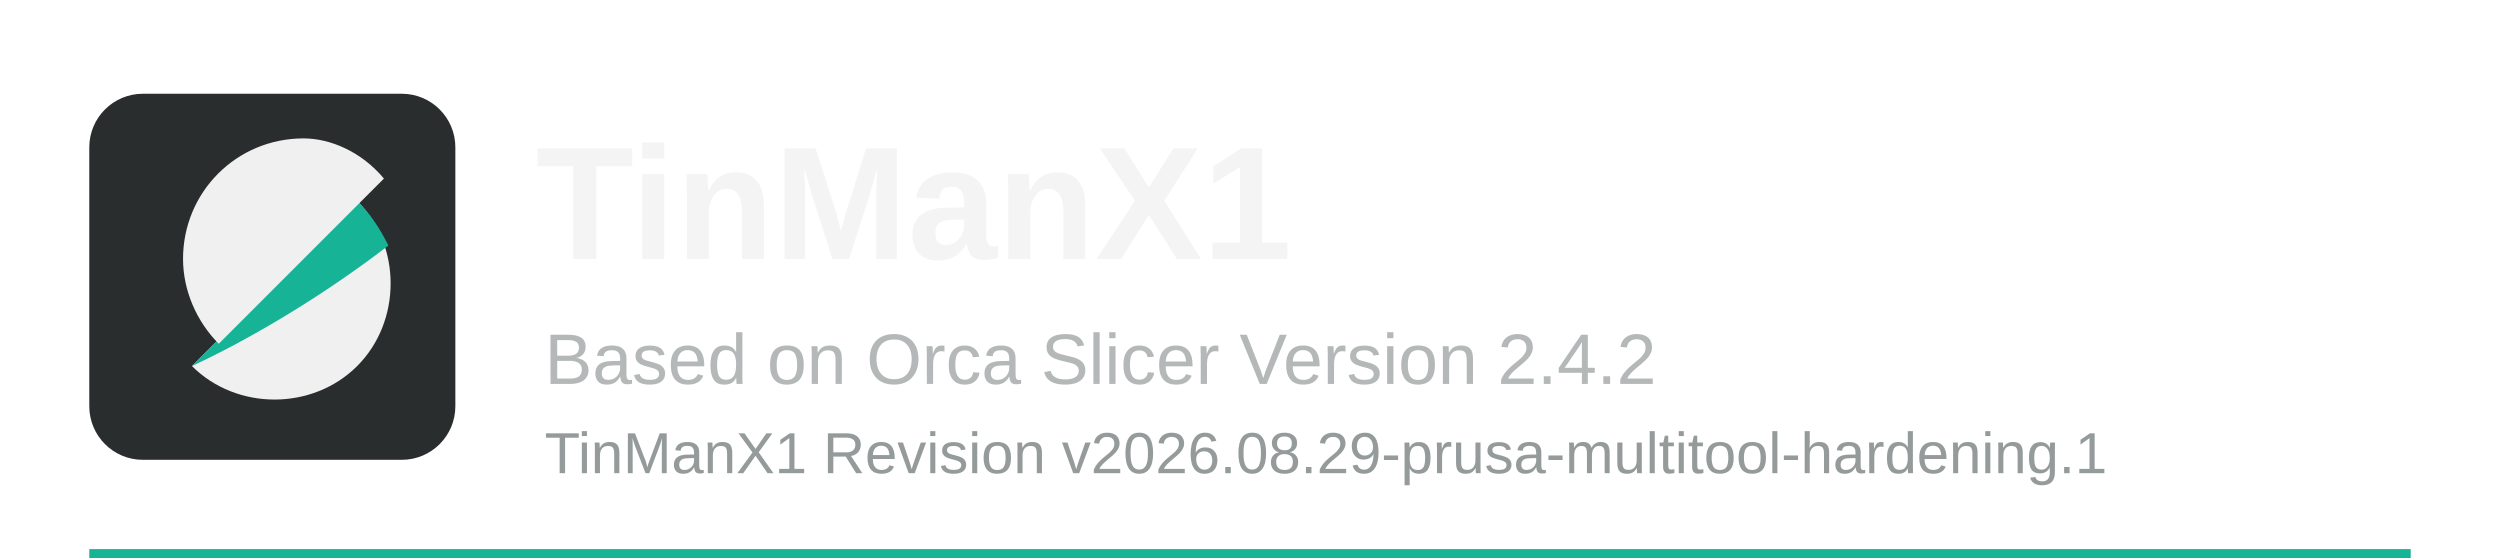
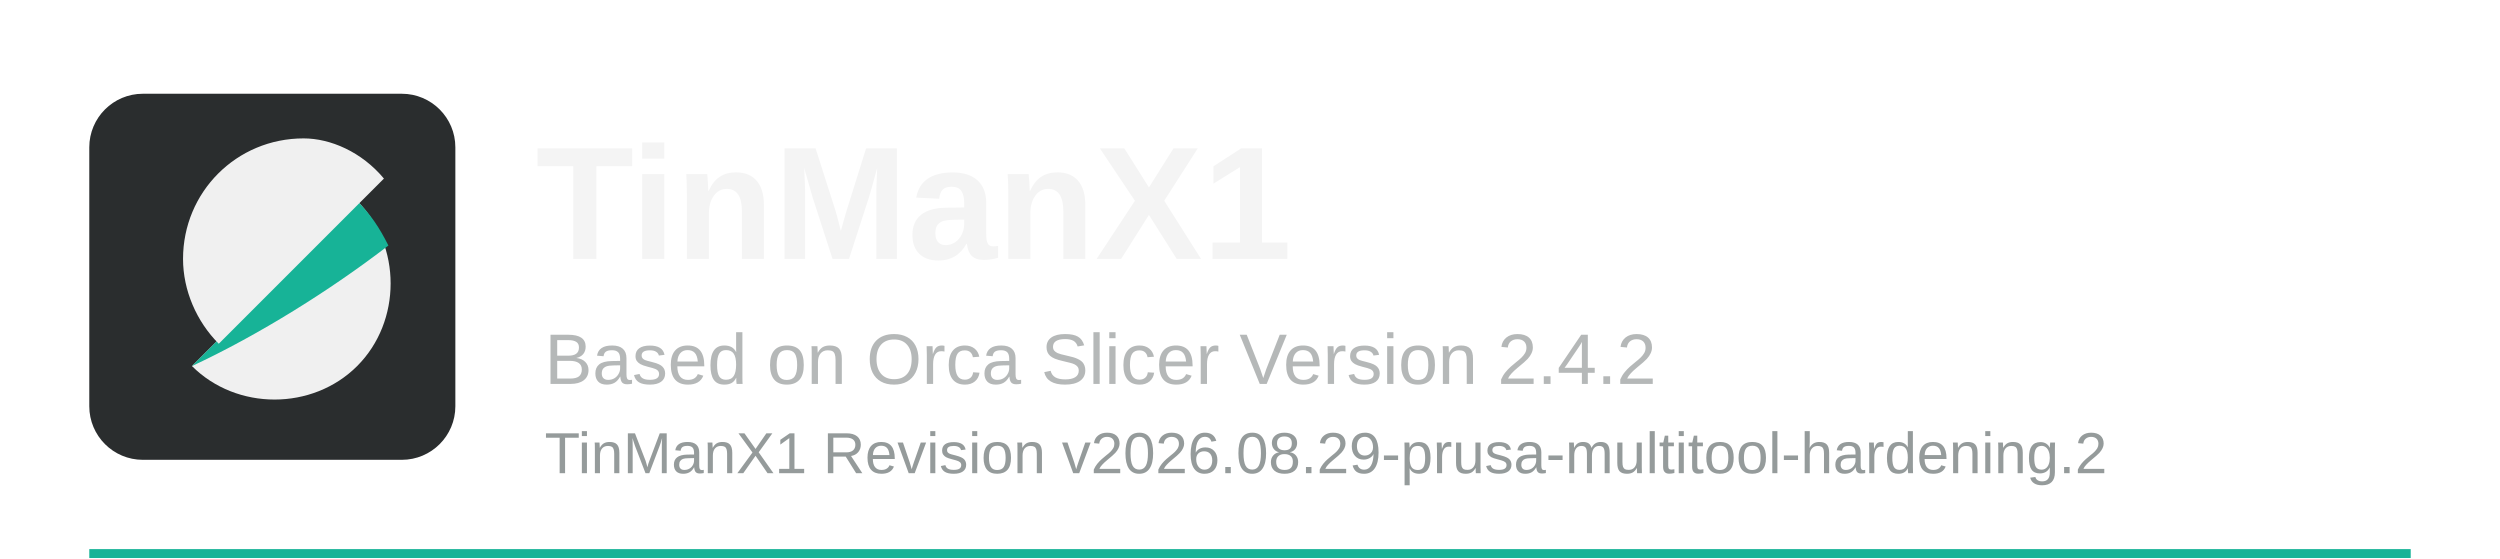
<svg xmlns="http://www.w3.org/2000/svg" width="560" height="125" viewBox="0 0 560 125">
  <rect x="20" y="123" width="520" height="2" fill="#17b397" />
  <rect x="20" y="21" width="82" height="82" rx="12" fill="#2a2d2e" />
  <path d="M43 82c10 10 27 10 37 0s10-27 0-37L43 82z" fill="#f0f0f0" />
  <path d="M80 45L43 82c15-7 31-17 44-27-2-4-4-7-7-10z" fill="#17b397" />
  <path d="M68 31c-15 0-27 12-27 27 0 7 3 14 8 19l37-37c-5-6-12-9-18-9z" fill="#f0f0f0" />
  <text x="120" y="58" font-family="Arial, Helvetica, sans-serif" font-size="36" font-weight="700" fill="#f4f4f4">TinManX1</text>
  <text x="122" y="86" font-family="Arial, Helvetica, sans-serif" font-size="16" fill="#b5b8b8">Based on Orca Slicer Version 2.4.2</text>
-   <text x="122" y="106" font-family="Arial, Helvetica, sans-serif" font-size="13" fill="#959b9b">TinManX1 Revision v2026.08.29-prusa-multitool-hardening.1</text>
+   <text x="122" y="106" font-family="Arial, Helvetica, sans-serif" font-size="13" fill="#959b9b">TinManX1 Revision v2026.08.29-prusa-multitool-hardening.2</text>
</svg>
